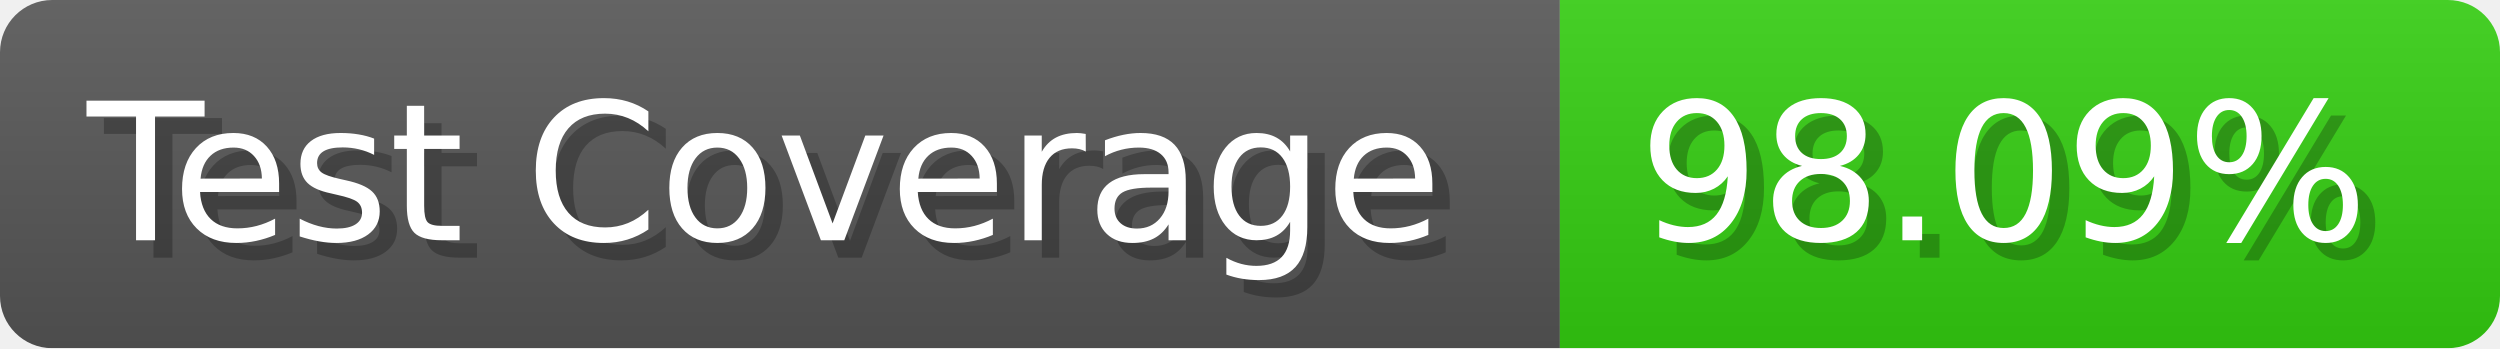
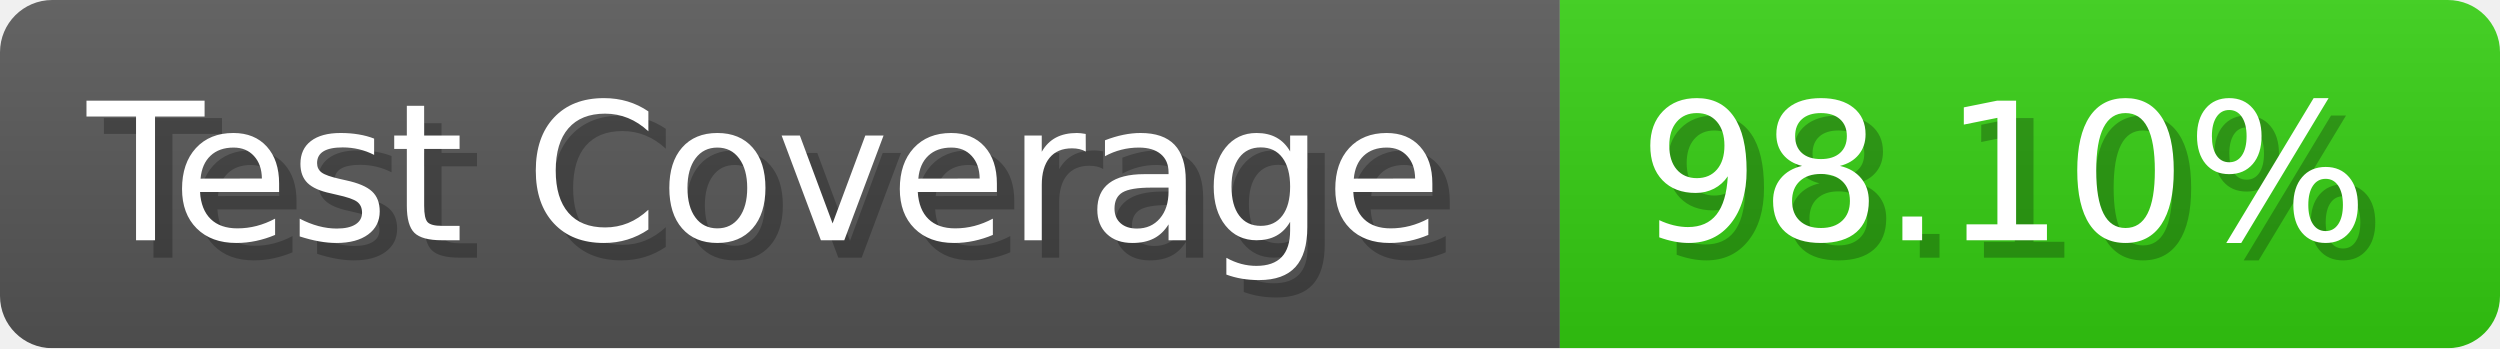
- <svg xmlns="http://www.w3.org/2000/svg" width="143.6" height="20" viewBox="0 0 1436 200" role="img" aria-label="Test Coverage: 98.09%">
+ <svg xmlns="http://www.w3.org/2000/svg" width="143.6" height="20" viewBox="0 0 1436 200" role="img" aria-label="Test Coverage: 98.10%">
  <linearGradient id="a" x2="0" y2="100%">
    <stop offset="0" stop-opacity=".1" stop-color="#EEE" />
    <stop offset="1" stop-opacity=".1" />
  </linearGradient>
  <mask id="m">
    <rect width="1436" height="200" rx="30" fill="#FFF" />
  </mask>
  <g mask="url(#m)">
    <rect width="896" height="200" fill="#555" />
    <rect width="540" height="200" fill="#3C1" x="896" />
    <rect width="1436" height="200" fill="url(#a)" />
  </g>
  <g aria-hidden="true" fill="#fff" text-anchor="start" font-family="Verdana,DejaVu Sans,sans-serif" font-size="110">
    <text x="60" y="148" textLength="796" fill="#000" opacity="0.25">Test Coverage</text>
    <text x="50" y="138" textLength="796">Test Coverage</text>
-     <text x="951" y="148" textLength="440" fill="#000" opacity="0.25">98.09%</text>
-     <text x="941" y="138" textLength="440">98.09%</text>
+     <text x="951" y="148" textLength="440" fill="#000" opacity="0.25">98.10%</text>
+     <text x="941" y="138" textLength="440">98.10%</text>
  </g>
</svg>
